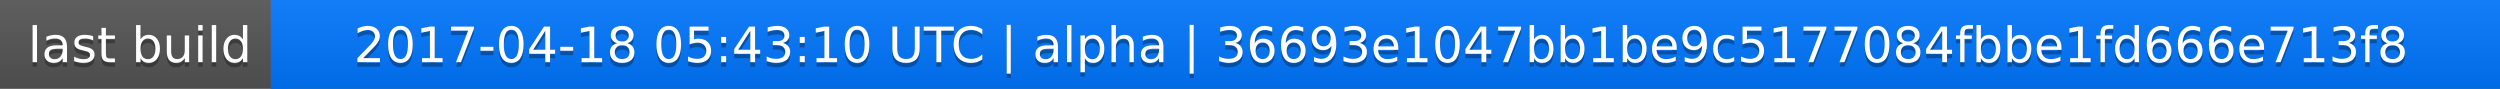
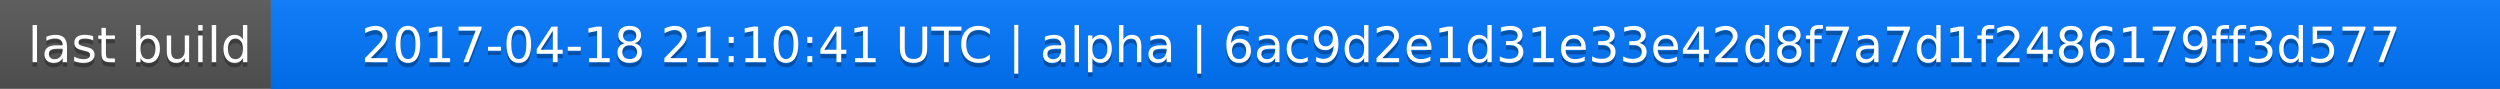
<svg xmlns="http://www.w3.org/2000/svg" width="563" height="20">
  <linearGradient id="a" x2="0" y2="100%">
    <stop offset="0" stop-color="#bbb" stop-opacity=".1" />
    <stop offset="1" stop-opacity=".1" />
  </linearGradient>
  <rect rx="0" width="563" height="20" fill="#555" />
  <rect rx="0" x="61" width="502" height="20" fill="#07f" />
  <path fill="#07f" d="M61 0h4v20h-4z" />
  <rect rx="0" width="563" height="20" fill="url(#a)" />
  <g fill="#fff" text-anchor="middle" font-family="DejaVu Sans,Verdana,Geneva,sans-serif" font-size="11">
    <text x="31.5" y="15" fill="#010101" fill-opacity=".3">last build</text>
    <text x="31.5" y="14">last build</text>
-     <text x="311" y="15" fill="#010101" fill-opacity=".3">2017-04-18 05:43:10 UTC | alpha | 36693e1047bb1be9c5177084fbbe1fd666e713f8</text>
-     <text x="311" y="14">2017-04-18 05:43:10 UTC | alpha | 36693e1047bb1be9c5177084fbbe1fd666e713f8</text>
+     <text x="311" y="15" fill="#010101" fill-opacity=".3">2017-04-18 21:10:41 UTC | alpha | 6ac9d2e1d31e33e42d8f7a7d1f2486179ff3d577</text>
+     <text x="311" y="14">2017-04-18 21:10:41 UTC | alpha | 6ac9d2e1d31e33e42d8f7a7d1f2486179ff3d577</text>
  </g>
</svg>
